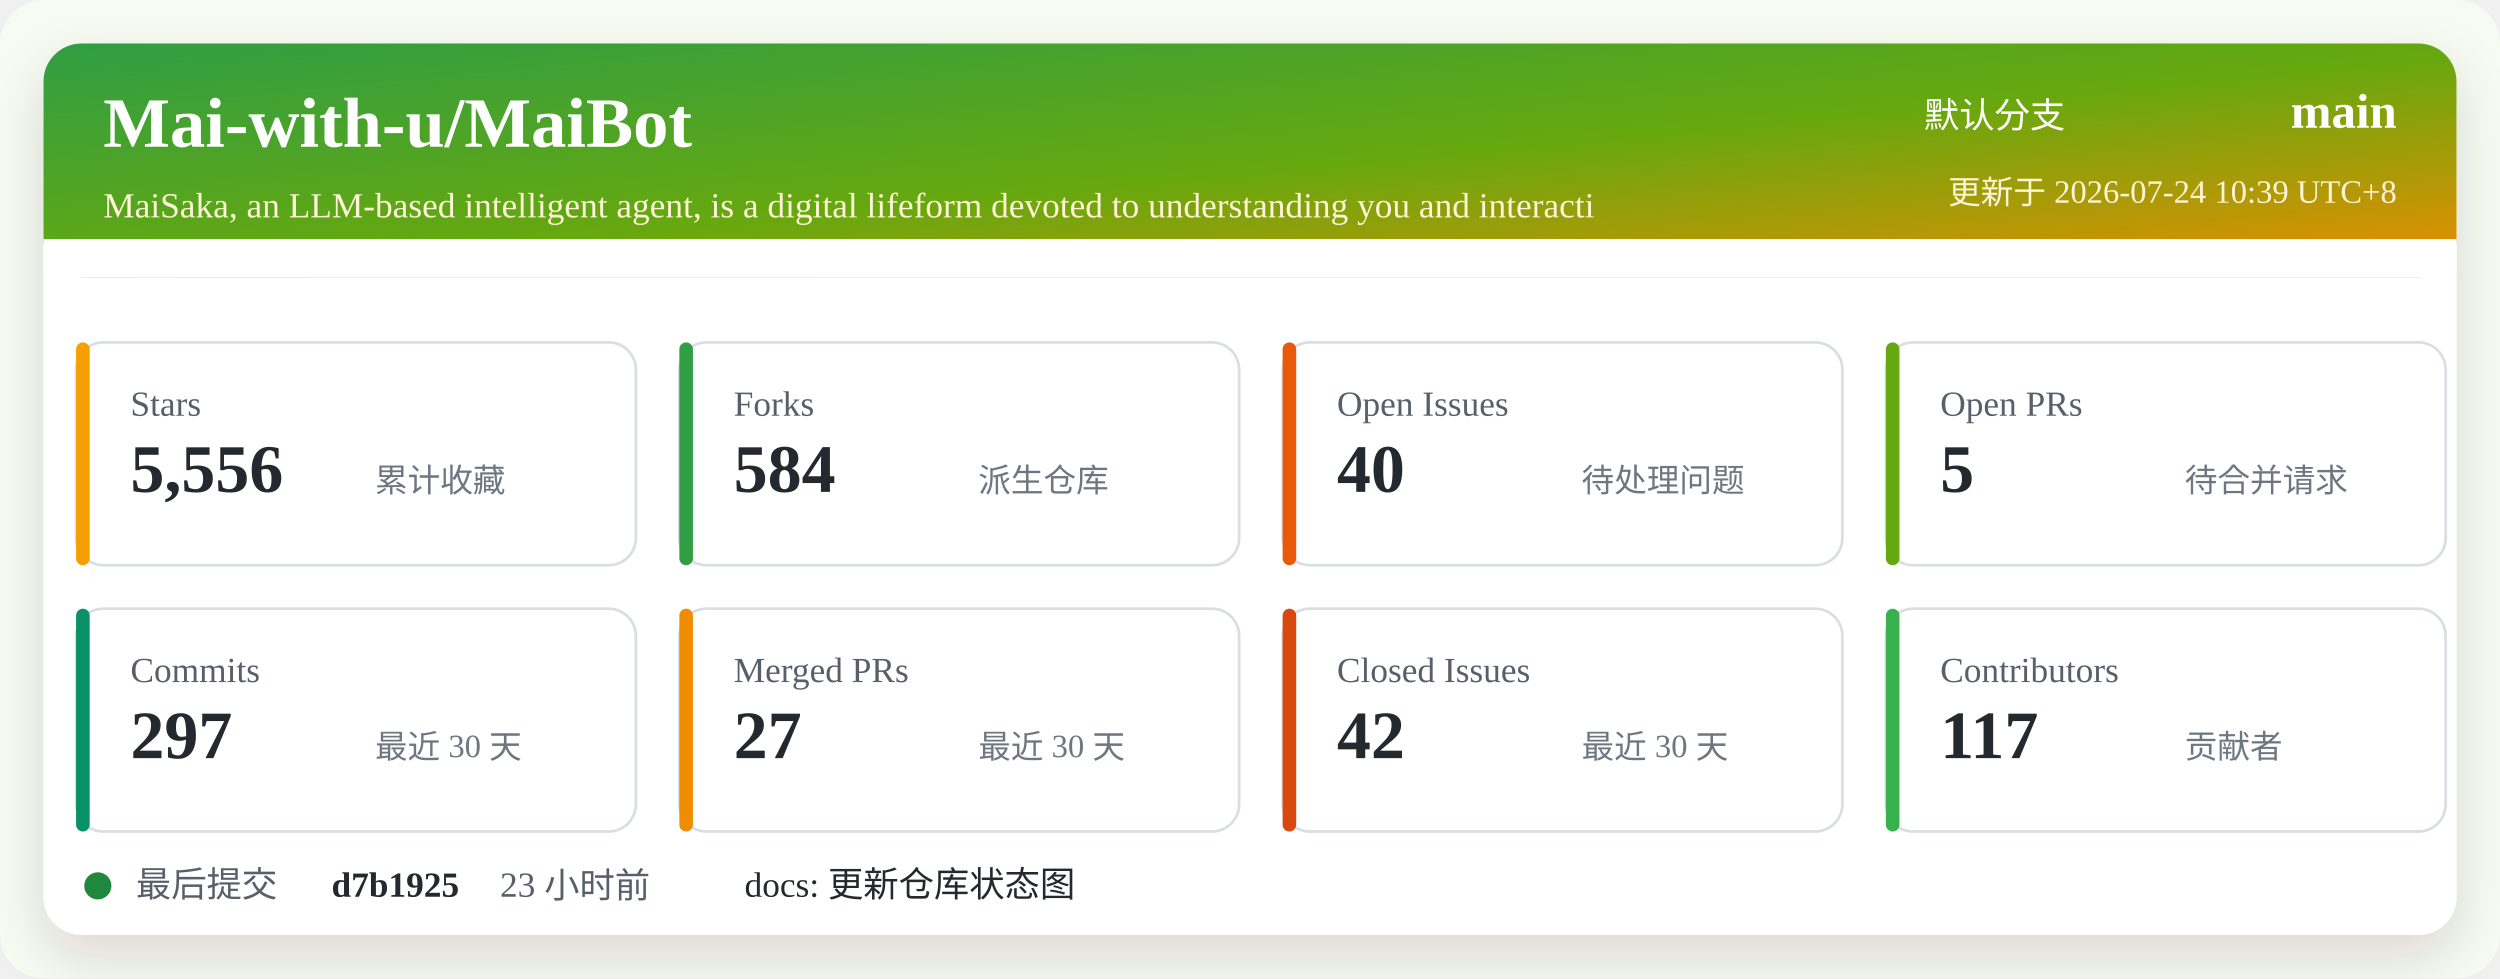
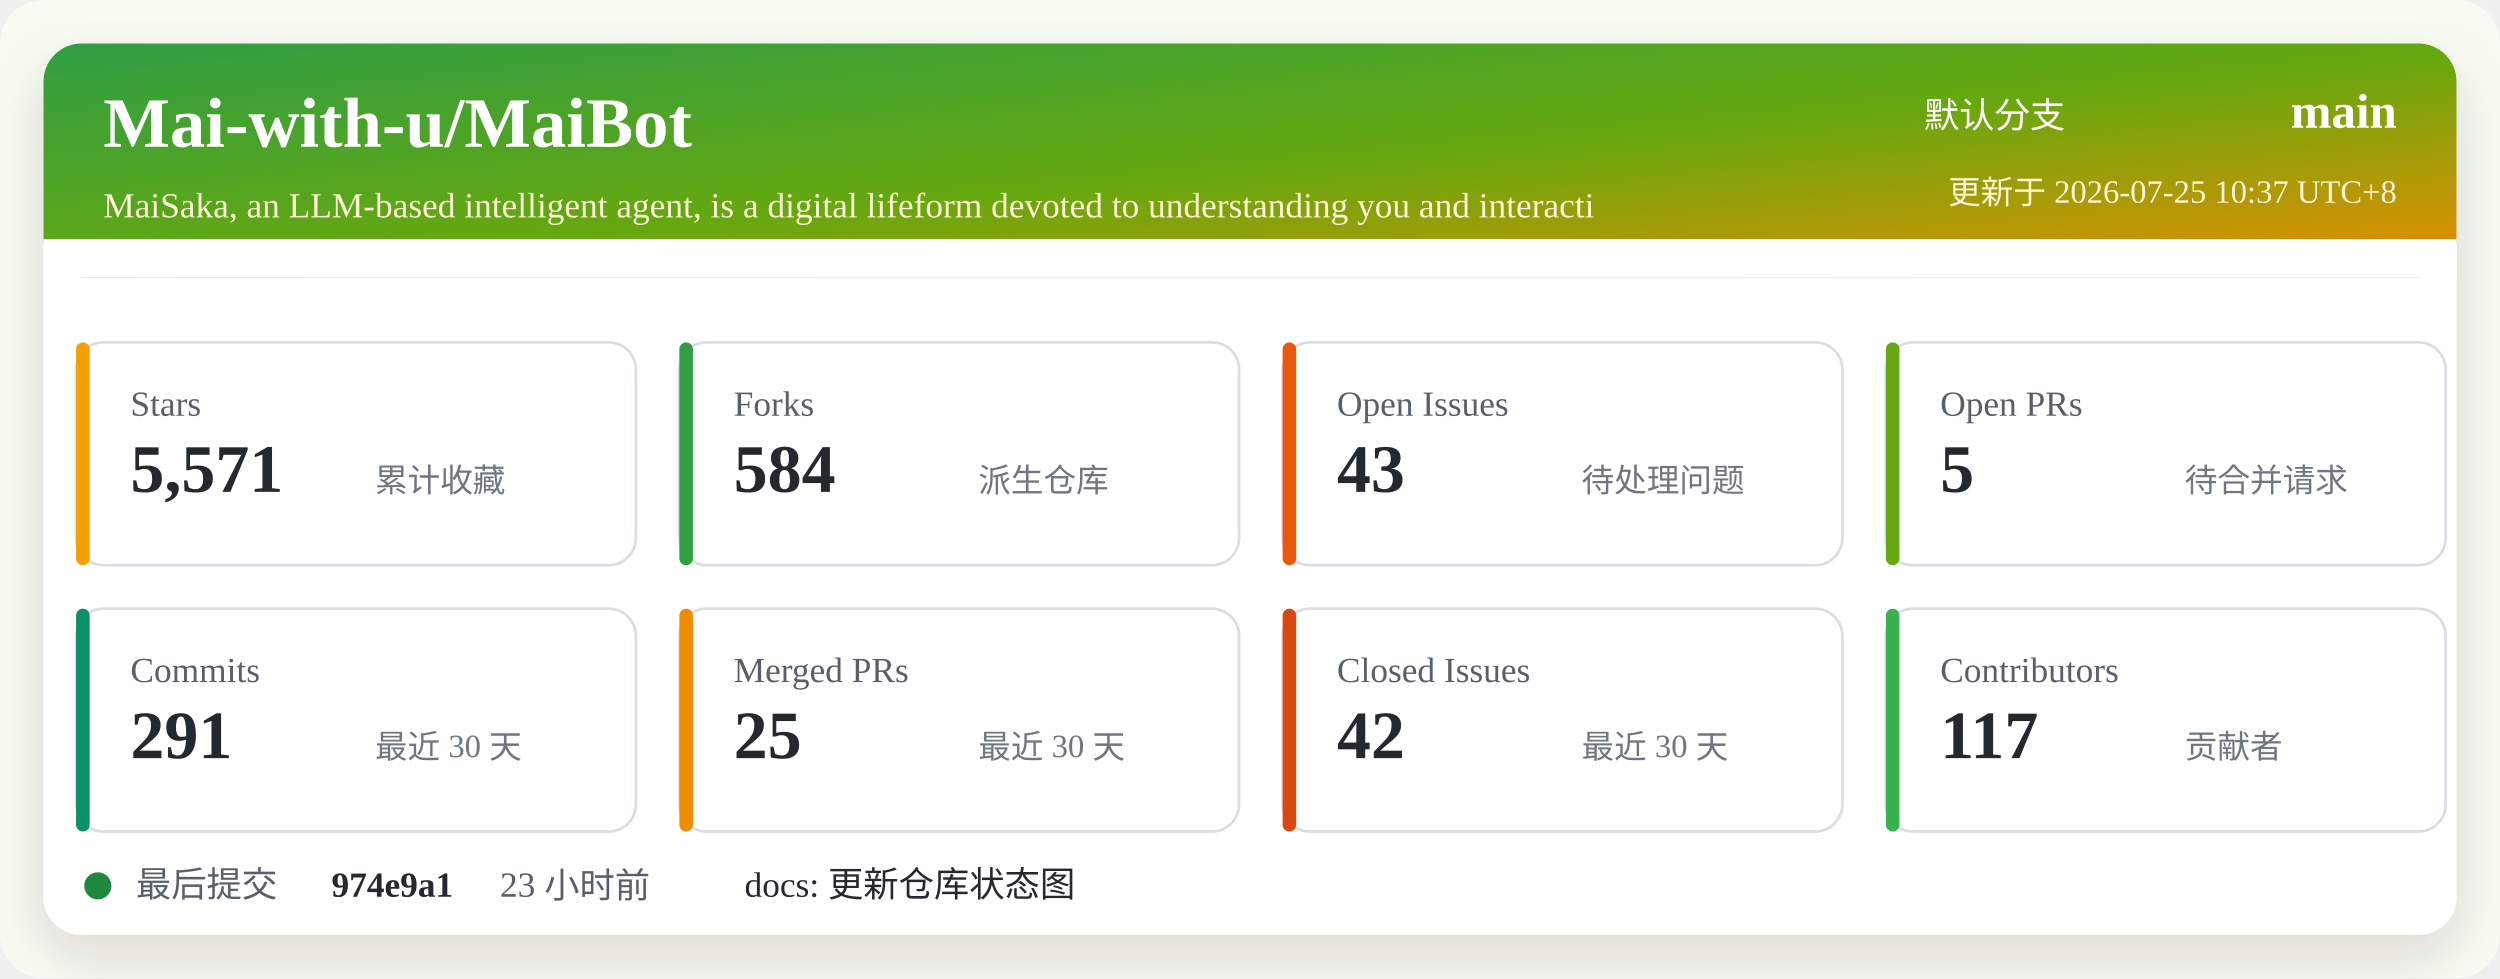
<svg xmlns="http://www.w3.org/2000/svg" width="920" height="360" viewBox="0 0 920 360" role="img" aria-labelledby="title desc">
  <defs>
    <linearGradient id="header" x1="0" x2="1" y1="0" y2="1">
      <stop offset="0%" stop-color="#2f9e44" />
      <stop offset="52%" stop-color="#66a80f" />
      <stop offset="100%" stop-color="#f08c00" />
    </linearGradient>
    <filter id="shadow" x="-5%" y="-5%" width="110%" height="110%">
      <feDropShadow dx="0" dy="8" stdDeviation="10" flood-color="#2b2318" flood-opacity="0.14" />
    </filter>
  </defs>
  <rect width="920" height="360" rx="16" fill="#f7fbf2" />
  <rect x="16" y="16" width="888" height="328" rx="14" fill="#ffffff" filter="url(#shadow)" />
  <rect x="16" y="16" width="888" height="86" rx="14" fill="url(#header)" />
  <path d="M16 88 H904 V102 H16 Z" fill="#ffffff" />
  <text x="38" y="54" fill="#ffffff" font-size="26" font-weight="700">Mai-with-u/MaiBot</text>
  <text x="38" y="80" fill="#fff4d6" font-size="13">MaiSaka, an LLM-based intelligent agent, is a digital lifeform devoted to understanding you and interacti</text>
  <text x="760" y="47" fill="#ffffff" font-size="13" text-anchor="end">默认分支</text>
  <text x="882" y="47" fill="#ffffff" font-size="18" font-weight="700" text-anchor="end">main</text>
-   <text x="882" y="75" fill="#fff4d6" font-size="12" text-anchor="end">更新于 2026-07-24 10:39 UTC+8</text>
+   <text x="882" y="75" fill="#fff4d6" font-size="12" text-anchor="end">更新于 2026-07-25 10:37 UTC+8</text>
  <g transform="translate(28 126)">
    <rect width="206" height="82" rx="10" fill="#ffffff" stroke="#d8dee4" />
    <rect x="0" y="0" width="5" height="82" rx="2.5" fill="#f59f00" />
    <text x="20" y="27" fill="#57606a" font-size="13">Stars</text>
-     <text x="20" y="55" fill="#24292f" font-size="25" font-weight="700">5,556</text>
+     <text x="20" y="55" fill="#24292f" font-size="25" font-weight="700">5,571</text>
    <text x="110" y="55" fill="#6e7781" font-size="12">累计收藏</text>
  </g>
  <g transform="translate(250 126)">
    <rect width="206" height="82" rx="10" fill="#ffffff" stroke="#d8dee4" />
    <rect x="0" y="0" width="5" height="82" rx="2.5" fill="#2f9e44" />
    <text x="20" y="27" fill="#57606a" font-size="13">Forks</text>
    <text x="20" y="55" fill="#24292f" font-size="25" font-weight="700">584</text>
    <text x="110" y="55" fill="#6e7781" font-size="12">派生仓库</text>
  </g>
  <g transform="translate(472 126)">
    <rect width="206" height="82" rx="10" fill="#ffffff" stroke="#d8dee4" />
    <rect x="0" y="0" width="5" height="82" rx="2.5" fill="#e8590c" />
    <text x="20" y="27" fill="#57606a" font-size="13">Open Issues</text>
-     <text x="20" y="55" fill="#24292f" font-size="25" font-weight="700">40</text>
+     <text x="20" y="55" fill="#24292f" font-size="25" font-weight="700">43</text>
    <text x="110" y="55" fill="#6e7781" font-size="12">待处理问题</text>
  </g>
  <g transform="translate(694 126)">
    <rect width="206" height="82" rx="10" fill="#ffffff" stroke="#d8dee4" />
    <rect x="0" y="0" width="5" height="82" rx="2.5" fill="#66a80f" />
    <text x="20" y="27" fill="#57606a" font-size="13">Open PRs</text>
    <text x="20" y="55" fill="#24292f" font-size="25" font-weight="700">5</text>
    <text x="110" y="55" fill="#6e7781" font-size="12">待合并请求</text>
  </g>
  <g transform="translate(28 224)">
    <rect width="206" height="82" rx="10" fill="#ffffff" stroke="#d8dee4" />
    <rect x="0" y="0" width="5" height="82" rx="2.5" fill="#099268" />
    <text x="20" y="27" fill="#57606a" font-size="13">Commits</text>
-     <text x="20" y="55" fill="#24292f" font-size="25" font-weight="700">297</text>
+     <text x="20" y="55" fill="#24292f" font-size="25" font-weight="700">291</text>
    <text x="110" y="55" fill="#6e7781" font-size="12">最近 30 天</text>
  </g>
  <g transform="translate(250 224)">
    <rect width="206" height="82" rx="10" fill="#ffffff" stroke="#d8dee4" />
    <rect x="0" y="0" width="5" height="82" rx="2.5" fill="#f08c00" />
    <text x="20" y="27" fill="#57606a" font-size="13">Merged PRs</text>
-     <text x="20" y="55" fill="#24292f" font-size="25" font-weight="700">27</text>
+     <text x="20" y="55" fill="#24292f" font-size="25" font-weight="700">25</text>
    <text x="110" y="55" fill="#6e7781" font-size="12">最近 30 天</text>
  </g>
  <g transform="translate(472 224)">
    <rect width="206" height="82" rx="10" fill="#ffffff" stroke="#d8dee4" />
    <rect x="0" y="0" width="5" height="82" rx="2.5" fill="#d9480f" />
    <text x="20" y="27" fill="#57606a" font-size="13">Closed Issues</text>
    <text x="20" y="55" fill="#24292f" font-size="25" font-weight="700">42</text>
    <text x="110" y="55" fill="#6e7781" font-size="12">最近 30 天</text>
  </g>
  <g transform="translate(694 224)">
    <rect width="206" height="82" rx="10" fill="#ffffff" stroke="#d8dee4" />
    <rect x="0" y="0" width="5" height="82" rx="2.5" fill="#37b24d" />
    <text x="20" y="27" fill="#57606a" font-size="13">Contributors</text>
    <text x="20" y="55" fill="#24292f" font-size="25" font-weight="700">117</text>
    <text x="110" y="55" fill="#6e7781" font-size="12">贡献者</text>
  </g>
  <g transform="translate(28 318)">
    <circle cx="8" cy="8" r="5" fill="#1f883d" />
    <text x="22" y="12" fill="#57606a" font-size="13">最后提交</text>
-     <text x="94" y="12" fill="#24292f" font-size="13" font-weight="700">d7b1925</text>
+     <text x="94" y="12" fill="#24292f" font-size="13" font-weight="700">974e9a1</text>
    <text x="156" y="12" fill="#57606a" font-size="13">23 小时前</text>
    <text x="246" y="12" fill="#24292f" font-size="13">docs: 更新仓库状态图</text>
  </g>
</svg>
